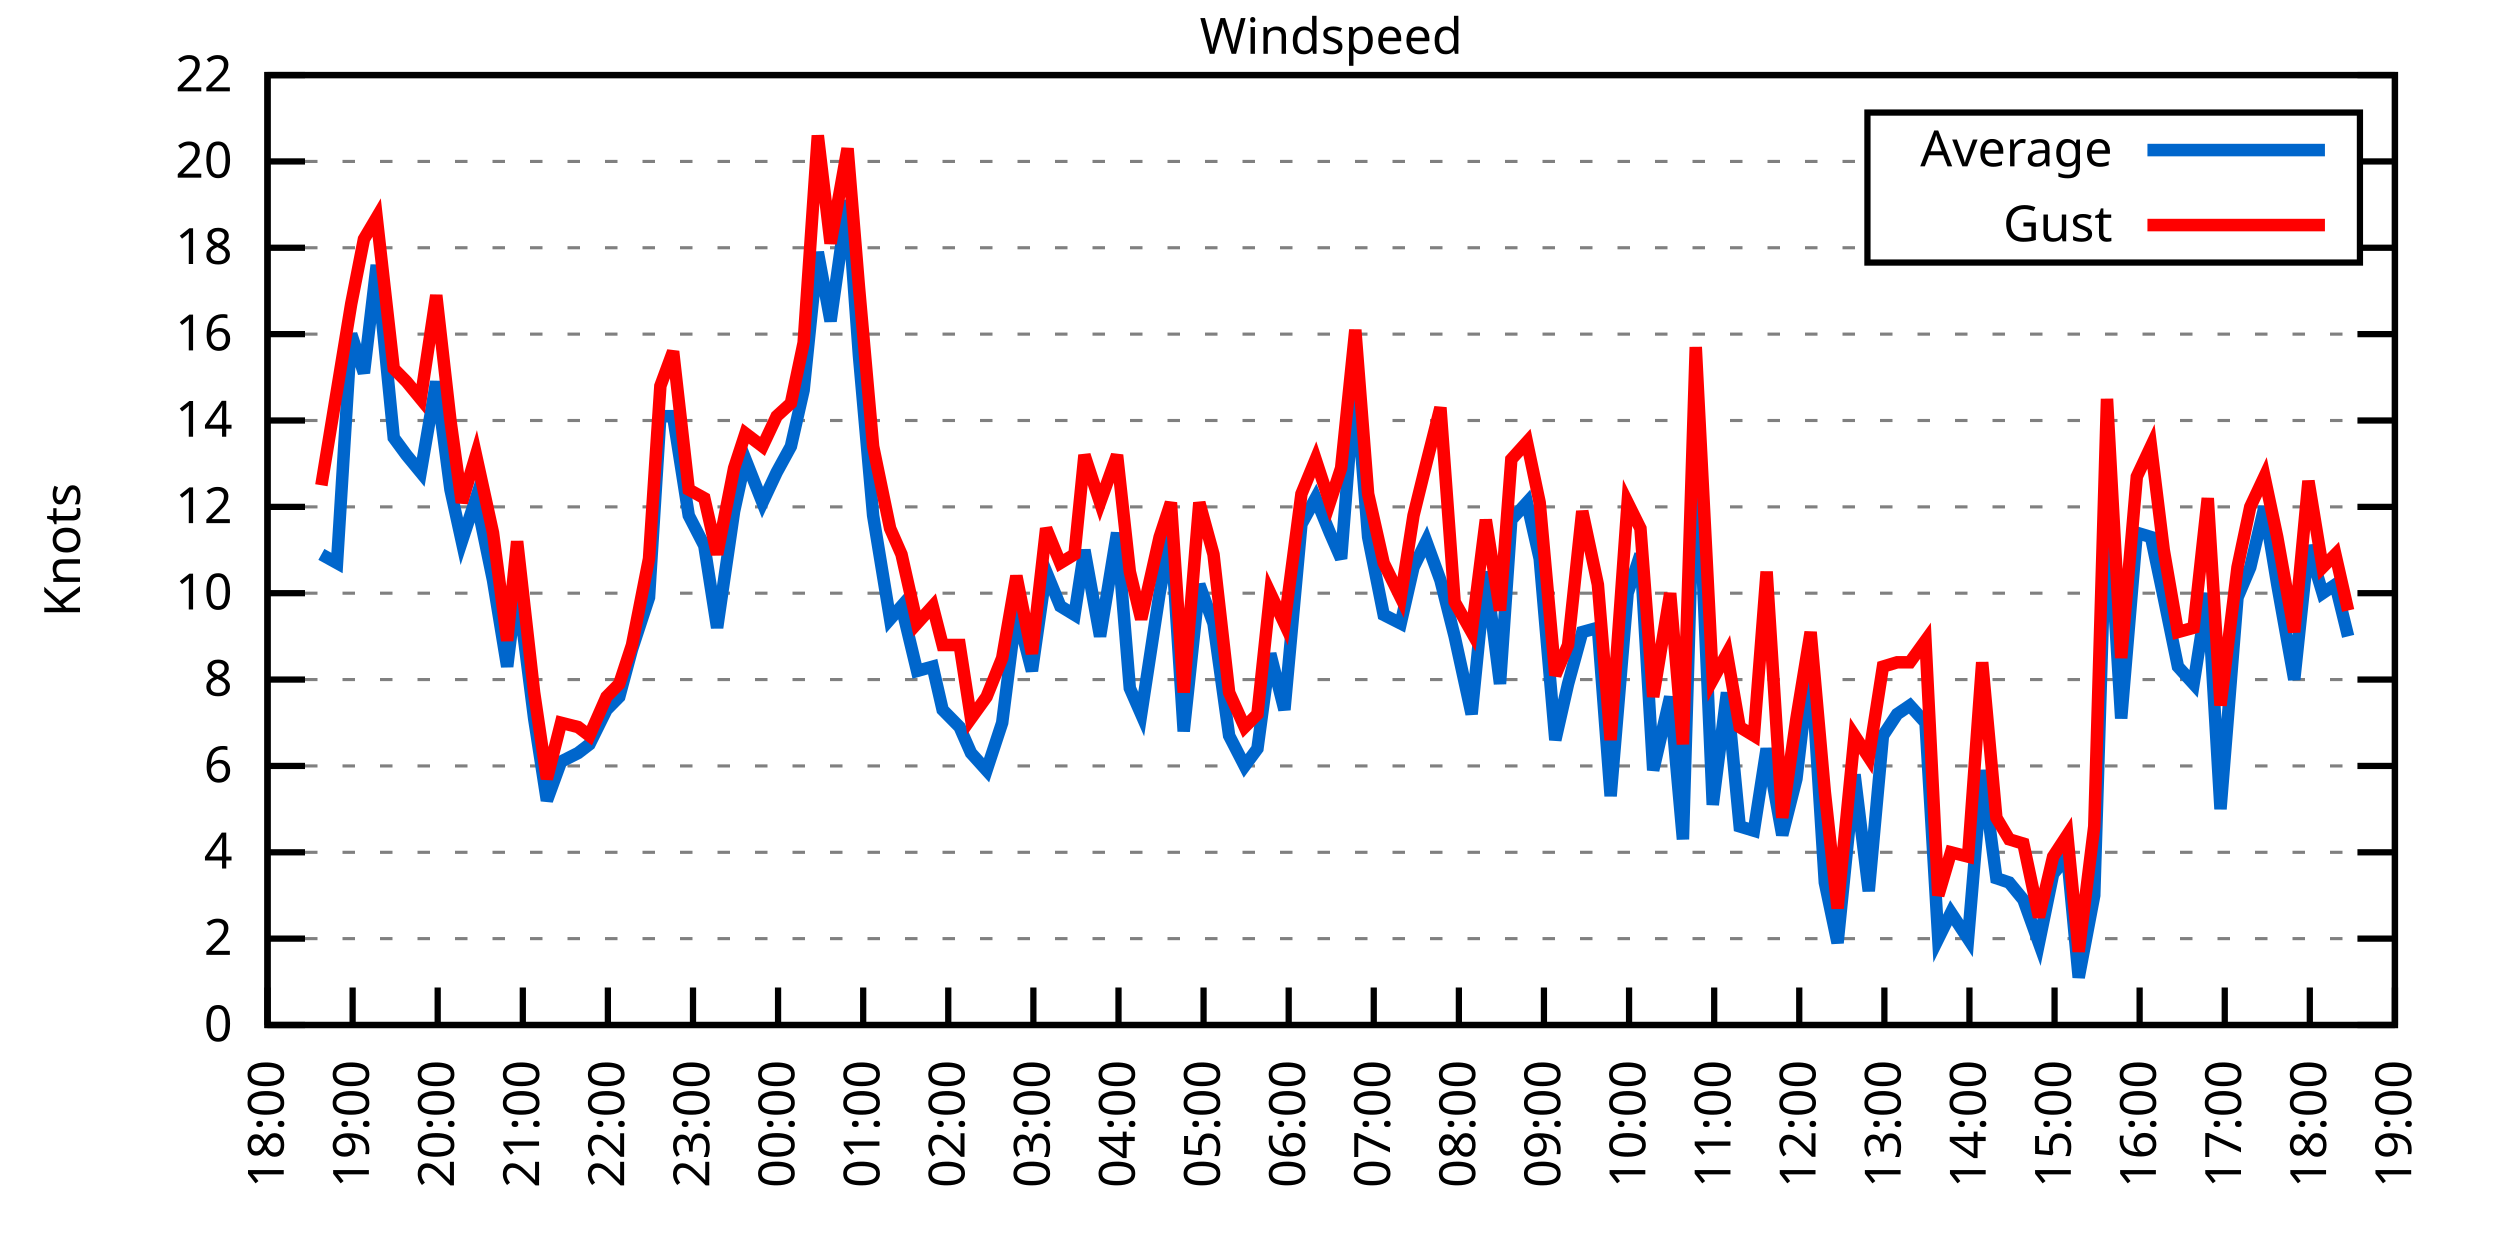
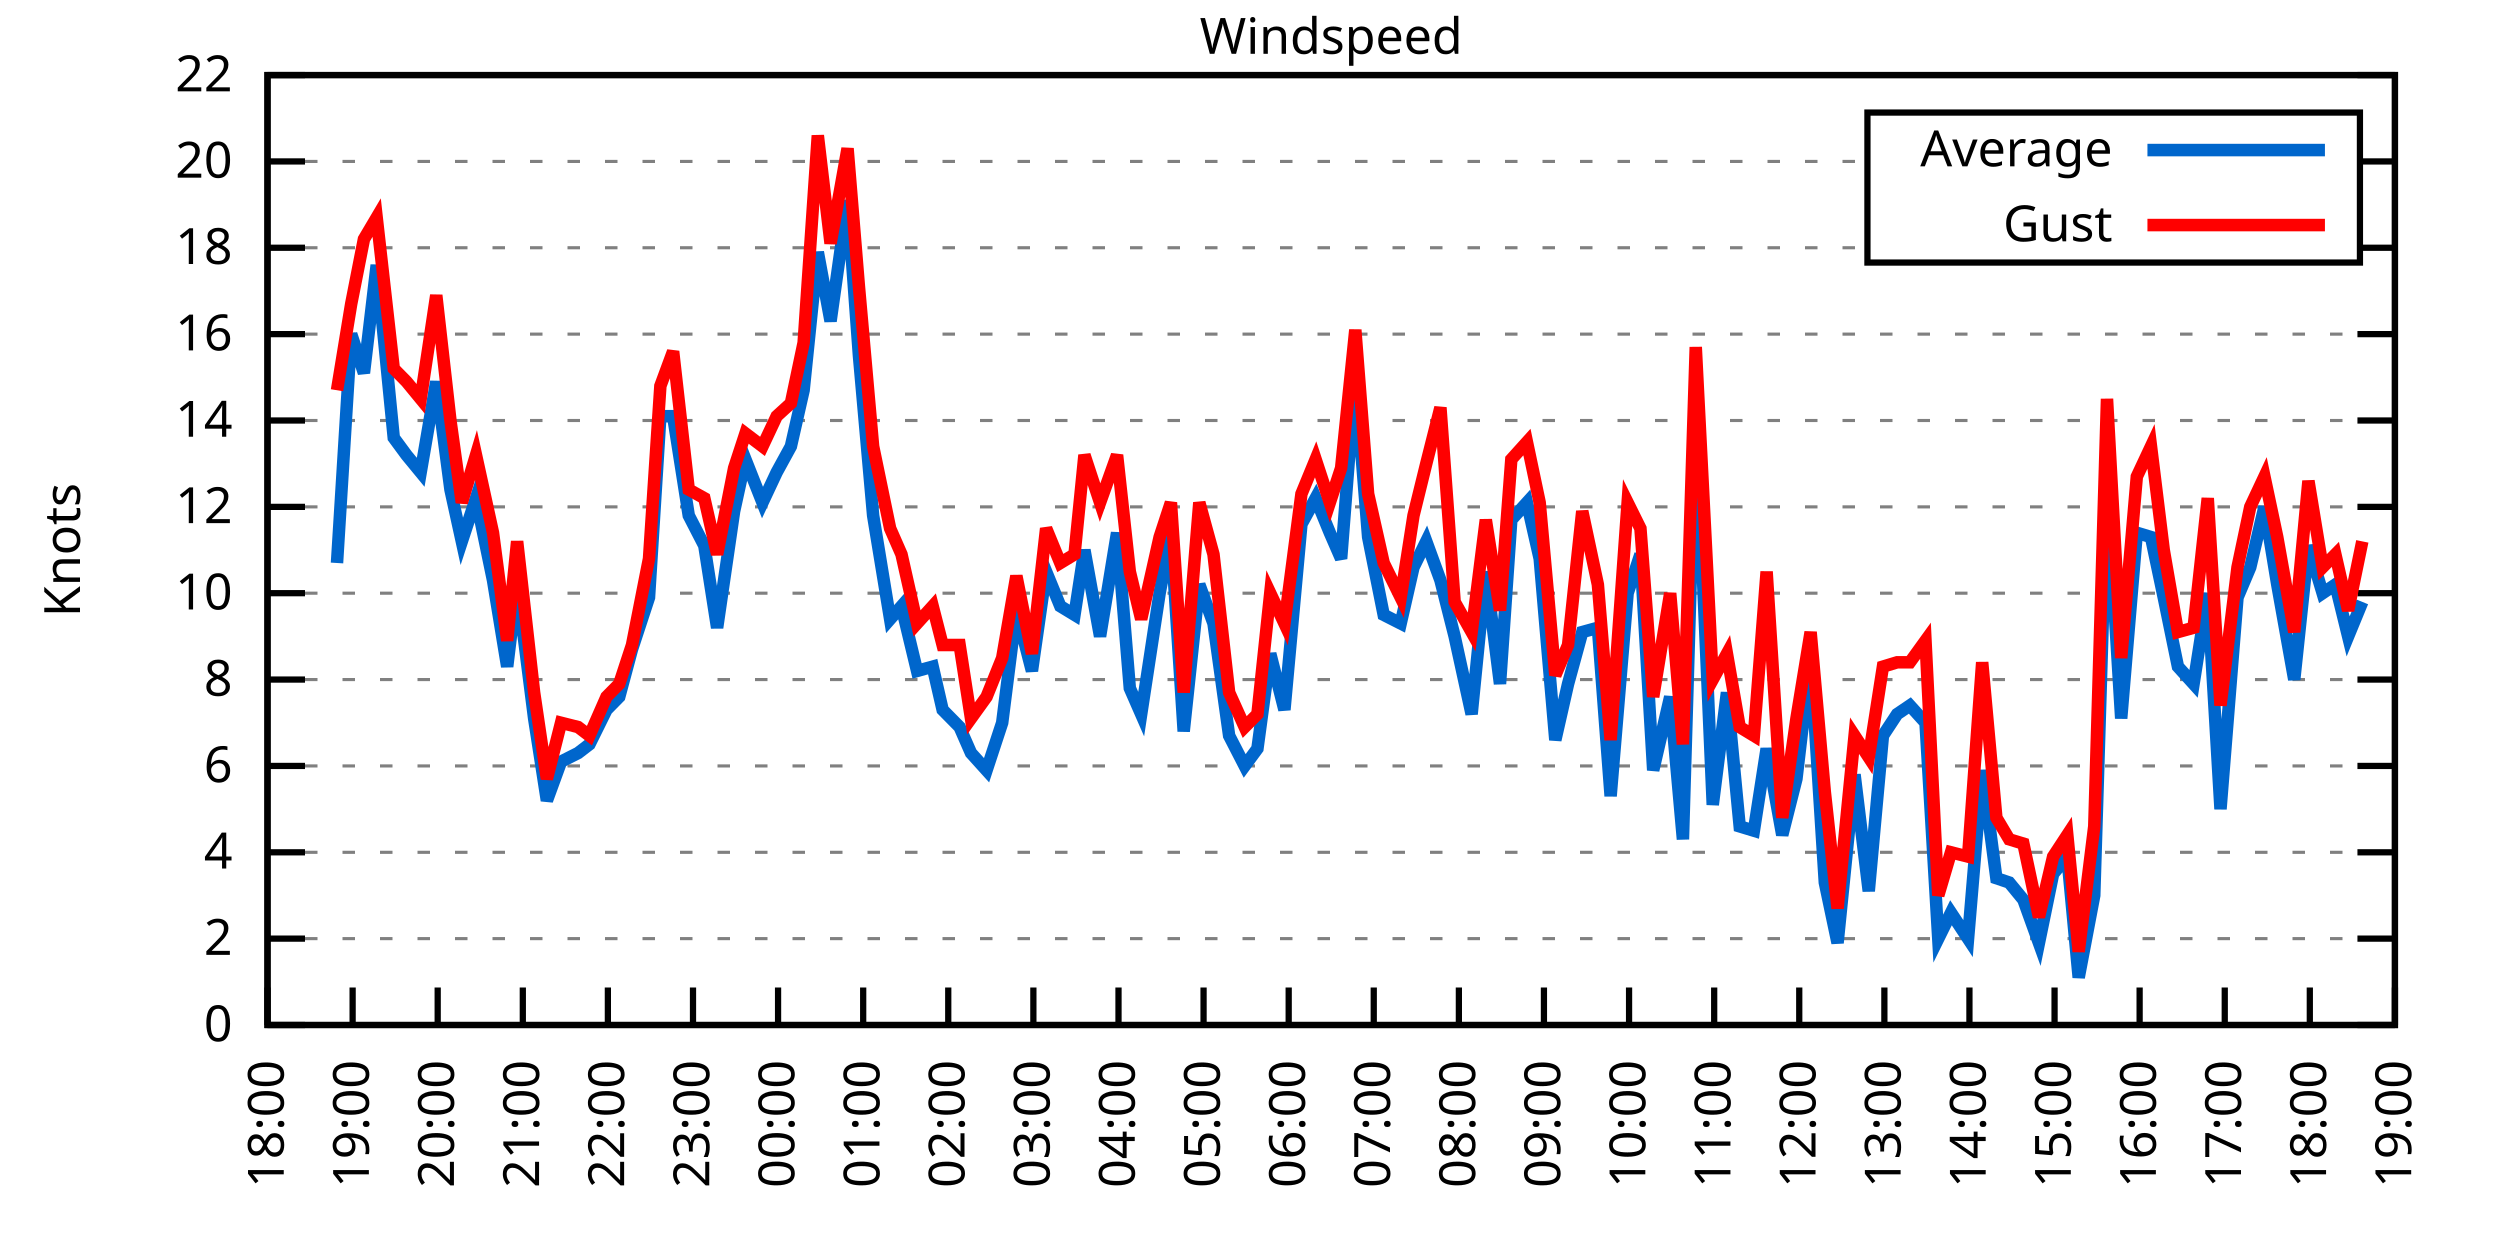
<svg xmlns="http://www.w3.org/2000/svg" xmlns:xlink="http://www.w3.org/1999/xlink" width="400" height="200" viewBox="0 0 400 200">
  <g id="gnuplot_canvas">
    <rect x="0" y="0" width="400" height="200" fill="none" />
    <defs>
      <circle id="gpDot" r="0.5" stroke-width="0.5" stroke="currentColor" />
      <path id="gpPt0" stroke-width="0.333" stroke="currentColor" d="M-1,0 h2 M0,-1 v2" />
      <path id="gpPt1" stroke-width="0.333" stroke="currentColor" d="M-1,-1 L1,1 M1,-1 L-1,1" />
      <path id="gpPt2" stroke-width="0.333" stroke="currentColor" d="M-1,0 L1,0 M0,-1 L0,1 M-1,-1 L1,1 M-1,1 L1,-1" />
      <rect id="gpPt3" stroke-width="0.333" stroke="currentColor" x="-1" y="-1" width="2" height="2" />
      <rect id="gpPt4" stroke-width="0.333" stroke="currentColor" fill="currentColor" x="-1" y="-1" width="2" height="2" />
      <circle id="gpPt5" stroke-width="0.333" stroke="currentColor" cx="0" cy="0" r="1" />
      <use xlink:href="#gpPt5" id="gpPt6" fill="currentColor" stroke="none" />
      <path id="gpPt7" stroke-width="0.333" stroke="currentColor" d="M0,-1.33 L-1.33,0.67 L1.33,0.67 z" />
      <use xlink:href="#gpPt7" id="gpPt8" fill="currentColor" stroke="none" />
      <use xlink:href="#gpPt7" id="gpPt9" stroke="currentColor" transform="rotate(180)" />
      <use xlink:href="#gpPt9" id="gpPt10" fill="currentColor" stroke="none" />
      <use xlink:href="#gpPt3" id="gpPt11" stroke="currentColor" transform="rotate(45)" />
      <use xlink:href="#gpPt11" id="gpPt12" fill="currentColor" stroke="none" />
      <path id="gpPt13" stroke-width="0.333" stroke="currentColor" d="M0,1.330 L1.265,0.411 L0.782,-1.067 L-0.782,-1.076 L-1.265,0.411 z" />
      <use xlink:href="#gpPt13" id="gpPt14" fill="currentColor" stroke="none" />
      <filter id="textbox" filterUnits="objectBoundingBox" x="0" y="0" height="1" width="1">
        <feFlood flood-color="white" flood-opacity="1" result="bgnd" />
        <feComposite in="SourceGraphic" in2="bgnd" operator="atop" />
      </filter>
      <filter id="greybox" filterUnits="objectBoundingBox" x="0" y="0" height="1" width="1">
        <feFlood flood-color="lightgrey" flood-opacity="1" result="grey" />
        <feComposite in="SourceGraphic" in2="grey" operator="atop" />
      </filter>
    </defs>
    <g fill="none" color="white" stroke="currentColor" stroke-width="1.00" stroke-linecap="butt" stroke-linejoin="miter">
</g>
    <g fill="none" color="black" stroke="currentColor" stroke-width="1.00" stroke-linecap="butt" stroke-linejoin="miter">
      <g stroke="none" shape-rendering="crispEdges">
        <polygon fill="rgb(255, 255, 255)" points="42.80,164.00 383.18,164.00 383.18,12.02 42.80,12.02 " />
      </g>
    </g>
    <g fill="none" color="black" stroke="currentColor" stroke-width="1.00" stroke-linecap="butt" stroke-linejoin="miter">
</g>
    <g fill="none" color="black" stroke="black" stroke-width="0.50" stroke-linecap="butt" stroke-linejoin="miter">
</g>
    <g fill="none" color="gray" stroke="currentColor" stroke-width="0.50" stroke-linecap="butt" stroke-linejoin="miter">
      <path stroke="gray" stroke-dasharray="2,4" class="gridline" d="M42.80,164.00 L383.19,164.00  " />
    </g>
    <g fill="none" color="gray" stroke="gray" stroke-width="1.00" stroke-linecap="butt" stroke-linejoin="miter">
</g>
    <g fill="none" color="black" stroke="currentColor" stroke-width="1.00" stroke-linecap="butt" stroke-linejoin="miter">
      <path stroke="black" d="M42.80,164.00 L48.80,164.00 M383.19,164.00 L377.19,164.00  " />
      <g transform="translate(37.20,166.60)" stroke="none" fill="black" font-family="Sans" font-size="8.00" text-anchor="end">
        <text>
          <tspan font-family="Sans"> 0</tspan>
        </text>
      </g>
    </g>
    <g fill="none" color="black" stroke="currentColor" stroke-width="1.00" stroke-linecap="butt" stroke-linejoin="miter">
</g>
    <g fill="none" color="black" stroke="black" stroke-width="0.50" stroke-linecap="butt" stroke-linejoin="miter">
</g>
    <g fill="none" color="gray" stroke="currentColor" stroke-width="0.50" stroke-linecap="butt" stroke-linejoin="miter">
      <path stroke="gray" stroke-dasharray="2,4" class="gridline" d="M42.80,150.18 L383.19,150.18  " />
    </g>
    <g fill="none" color="gray" stroke="gray" stroke-width="1.00" stroke-linecap="butt" stroke-linejoin="miter">
</g>
    <g fill="none" color="black" stroke="currentColor" stroke-width="1.00" stroke-linecap="butt" stroke-linejoin="miter">
      <path stroke="black" d="M42.80,150.18 L48.80,150.18 M383.19,150.18 L377.19,150.18  " />
      <g transform="translate(37.20,152.78)" stroke="none" fill="black" font-family="Sans" font-size="8.00" text-anchor="end">
        <text>
          <tspan font-family="Sans"> 2</tspan>
        </text>
      </g>
    </g>
    <g fill="none" color="black" stroke="currentColor" stroke-width="1.00" stroke-linecap="butt" stroke-linejoin="miter">
</g>
    <g fill="none" color="black" stroke="black" stroke-width="0.50" stroke-linecap="butt" stroke-linejoin="miter">
</g>
    <g fill="none" color="gray" stroke="currentColor" stroke-width="0.50" stroke-linecap="butt" stroke-linejoin="miter">
      <path stroke="gray" stroke-dasharray="2,4" class="gridline" d="M42.80,136.37 L383.19,136.37  " />
    </g>
    <g fill="none" color="gray" stroke="gray" stroke-width="1.00" stroke-linecap="butt" stroke-linejoin="miter">
</g>
    <g fill="none" color="black" stroke="currentColor" stroke-width="1.00" stroke-linecap="butt" stroke-linejoin="miter">
      <path stroke="black" d="M42.80,136.37 L48.80,136.37 M383.19,136.37 L377.19,136.37  " />
      <g transform="translate(37.20,138.97)" stroke="none" fill="black" font-family="Sans" font-size="8.00" text-anchor="end">
        <text>
          <tspan font-family="Sans"> 4</tspan>
        </text>
      </g>
    </g>
    <g fill="none" color="black" stroke="currentColor" stroke-width="1.00" stroke-linecap="butt" stroke-linejoin="miter">
</g>
    <g fill="none" color="black" stroke="black" stroke-width="0.50" stroke-linecap="butt" stroke-linejoin="miter">
</g>
    <g fill="none" color="gray" stroke="currentColor" stroke-width="0.50" stroke-linecap="butt" stroke-linejoin="miter">
      <path stroke="gray" stroke-dasharray="2,4" class="gridline" d="M42.80,122.55 L383.19,122.55  " />
    </g>
    <g fill="none" color="gray" stroke="gray" stroke-width="1.00" stroke-linecap="butt" stroke-linejoin="miter">
</g>
    <g fill="none" color="black" stroke="currentColor" stroke-width="1.00" stroke-linecap="butt" stroke-linejoin="miter">
      <path stroke="black" d="M42.80,122.55 L48.80,122.55 M383.19,122.55 L377.19,122.55  " />
      <g transform="translate(37.20,125.15)" stroke="none" fill="black" font-family="Sans" font-size="8.00" text-anchor="end">
        <text>
          <tspan font-family="Sans"> 6</tspan>
        </text>
      </g>
    </g>
    <g fill="none" color="black" stroke="currentColor" stroke-width="1.00" stroke-linecap="butt" stroke-linejoin="miter">
</g>
    <g fill="none" color="black" stroke="black" stroke-width="0.50" stroke-linecap="butt" stroke-linejoin="miter">
</g>
    <g fill="none" color="gray" stroke="currentColor" stroke-width="0.50" stroke-linecap="butt" stroke-linejoin="miter">
      <path stroke="gray" stroke-dasharray="2,4" class="gridline" d="M42.80,108.73 L383.19,108.73  " />
    </g>
    <g fill="none" color="gray" stroke="gray" stroke-width="1.00" stroke-linecap="butt" stroke-linejoin="miter">
</g>
    <g fill="none" color="black" stroke="currentColor" stroke-width="1.00" stroke-linecap="butt" stroke-linejoin="miter">
      <path stroke="black" d="M42.80,108.73 L48.80,108.73 M383.19,108.73 L377.19,108.73  " />
      <g transform="translate(37.20,111.33)" stroke="none" fill="black" font-family="Sans" font-size="8.00" text-anchor="end">
        <text>
          <tspan font-family="Sans"> 8</tspan>
        </text>
      </g>
    </g>
    <g fill="none" color="black" stroke="currentColor" stroke-width="1.00" stroke-linecap="butt" stroke-linejoin="miter">
</g>
    <g fill="none" color="black" stroke="black" stroke-width="0.50" stroke-linecap="butt" stroke-linejoin="miter">
</g>
    <g fill="none" color="gray" stroke="currentColor" stroke-width="0.50" stroke-linecap="butt" stroke-linejoin="miter">
      <path stroke="gray" stroke-dasharray="2,4" class="gridline" d="M42.80,94.91 L383.19,94.91  " />
    </g>
    <g fill="none" color="gray" stroke="gray" stroke-width="1.00" stroke-linecap="butt" stroke-linejoin="miter">
</g>
    <g fill="none" color="black" stroke="currentColor" stroke-width="1.00" stroke-linecap="butt" stroke-linejoin="miter">
      <path stroke="black" d="M42.80,94.91 L48.80,94.91 M383.19,94.91 L377.19,94.91  " />
      <g transform="translate(37.20,97.51)" stroke="none" fill="black" font-family="Sans" font-size="8.00" text-anchor="end">
        <text>
          <tspan font-family="Sans"> 10</tspan>
        </text>
      </g>
    </g>
    <g fill="none" color="black" stroke="currentColor" stroke-width="1.00" stroke-linecap="butt" stroke-linejoin="miter">
</g>
    <g fill="none" color="black" stroke="black" stroke-width="0.50" stroke-linecap="butt" stroke-linejoin="miter">
</g>
    <g fill="none" color="gray" stroke="currentColor" stroke-width="0.50" stroke-linecap="butt" stroke-linejoin="miter">
      <path stroke="gray" stroke-dasharray="2,4" class="gridline" d="M42.80,81.10 L383.19,81.10  " />
    </g>
    <g fill="none" color="gray" stroke="gray" stroke-width="1.00" stroke-linecap="butt" stroke-linejoin="miter">
</g>
    <g fill="none" color="black" stroke="currentColor" stroke-width="1.00" stroke-linecap="butt" stroke-linejoin="miter">
      <path stroke="black" d="M42.80,81.10 L48.80,81.10 M383.19,81.10 L377.19,81.10  " />
      <g transform="translate(37.20,83.70)" stroke="none" fill="black" font-family="Sans" font-size="8.00" text-anchor="end">
        <text>
          <tspan font-family="Sans"> 12</tspan>
        </text>
      </g>
    </g>
    <g fill="none" color="black" stroke="currentColor" stroke-width="1.00" stroke-linecap="butt" stroke-linejoin="miter">
</g>
    <g fill="none" color="black" stroke="black" stroke-width="0.50" stroke-linecap="butt" stroke-linejoin="miter">
</g>
    <g fill="none" color="gray" stroke="currentColor" stroke-width="0.50" stroke-linecap="butt" stroke-linejoin="miter">
      <path stroke="gray" stroke-dasharray="2,4" class="gridline" d="M42.80,67.28 L383.19,67.28  " />
    </g>
    <g fill="none" color="gray" stroke="gray" stroke-width="1.00" stroke-linecap="butt" stroke-linejoin="miter">
</g>
    <g fill="none" color="black" stroke="currentColor" stroke-width="1.00" stroke-linecap="butt" stroke-linejoin="miter">
      <path stroke="black" d="M42.80,67.28 L48.80,67.28 M383.19,67.28 L377.19,67.28  " />
      <g transform="translate(37.20,69.88)" stroke="none" fill="black" font-family="Sans" font-size="8.00" text-anchor="end">
        <text>
          <tspan font-family="Sans"> 14</tspan>
        </text>
      </g>
    </g>
    <g fill="none" color="black" stroke="currentColor" stroke-width="1.00" stroke-linecap="butt" stroke-linejoin="miter">
</g>
    <g fill="none" color="black" stroke="black" stroke-width="0.50" stroke-linecap="butt" stroke-linejoin="miter">
</g>
    <g fill="none" color="gray" stroke="currentColor" stroke-width="0.50" stroke-linecap="butt" stroke-linejoin="miter">
      <path stroke="gray" stroke-dasharray="2,4" class="gridline" d="M42.80,53.46 L383.19,53.46  " />
    </g>
    <g fill="none" color="gray" stroke="gray" stroke-width="1.00" stroke-linecap="butt" stroke-linejoin="miter">
</g>
    <g fill="none" color="black" stroke="currentColor" stroke-width="1.00" stroke-linecap="butt" stroke-linejoin="miter">
      <path stroke="black" d="M42.80,53.46 L48.80,53.46 M383.19,53.46 L377.19,53.46  " />
      <g transform="translate(37.20,56.06)" stroke="none" fill="black" font-family="Sans" font-size="8.00" text-anchor="end">
        <text>
          <tspan font-family="Sans"> 16</tspan>
        </text>
      </g>
    </g>
    <g fill="none" color="black" stroke="currentColor" stroke-width="1.00" stroke-linecap="butt" stroke-linejoin="miter">
</g>
    <g fill="none" color="black" stroke="black" stroke-width="0.50" stroke-linecap="butt" stroke-linejoin="miter">
</g>
    <g fill="none" color="gray" stroke="currentColor" stroke-width="0.50" stroke-linecap="butt" stroke-linejoin="miter">
      <path stroke="gray" stroke-dasharray="2,4" class="gridline" d="M42.80,39.64 L298.79,39.64 M377.59,39.64 L383.19,39.64  " />
    </g>
    <g fill="none" color="gray" stroke="gray" stroke-width="1.00" stroke-linecap="butt" stroke-linejoin="miter">
</g>
    <g fill="none" color="black" stroke="currentColor" stroke-width="1.00" stroke-linecap="butt" stroke-linejoin="miter">
      <path stroke="black" d="M42.80,39.64 L48.80,39.64 M383.19,39.64 L377.19,39.64  " />
      <g transform="translate(37.20,42.24)" stroke="none" fill="black" font-family="Sans" font-size="8.00" text-anchor="end">
        <text>
          <tspan font-family="Sans"> 18</tspan>
        </text>
      </g>
    </g>
    <g fill="none" color="black" stroke="currentColor" stroke-width="1.00" stroke-linecap="butt" stroke-linejoin="miter">
</g>
    <g fill="none" color="black" stroke="black" stroke-width="0.50" stroke-linecap="butt" stroke-linejoin="miter">
</g>
    <g fill="none" color="gray" stroke="currentColor" stroke-width="0.50" stroke-linecap="butt" stroke-linejoin="miter">
      <path stroke="gray" stroke-dasharray="2,4" class="gridline" d="M42.80,25.83 L298.79,25.83 M377.59,25.83 L383.19,25.83  " />
    </g>
    <g fill="none" color="gray" stroke="gray" stroke-width="1.00" stroke-linecap="butt" stroke-linejoin="miter">
</g>
    <g fill="none" color="black" stroke="currentColor" stroke-width="1.00" stroke-linecap="butt" stroke-linejoin="miter">
      <path stroke="black" d="M42.80,25.83 L48.80,25.83 M383.19,25.83 L377.19,25.83  " />
      <g transform="translate(37.20,28.43)" stroke="none" fill="black" font-family="Sans" font-size="8.00" text-anchor="end">
        <text>
          <tspan font-family="Sans"> 20</tspan>
        </text>
      </g>
    </g>
    <g fill="none" color="black" stroke="currentColor" stroke-width="1.00" stroke-linecap="butt" stroke-linejoin="miter">
</g>
    <g fill="none" color="black" stroke="black" stroke-width="0.50" stroke-linecap="butt" stroke-linejoin="miter">
</g>
    <g fill="none" color="gray" stroke="currentColor" stroke-width="0.50" stroke-linecap="butt" stroke-linejoin="miter">
      <path stroke="gray" stroke-dasharray="2,4" class="gridline" d="M42.80,12.01 L383.19,12.01  " />
    </g>
    <g fill="none" color="gray" stroke="gray" stroke-width="1.00" stroke-linecap="butt" stroke-linejoin="miter">
</g>
    <g fill="none" color="black" stroke="currentColor" stroke-width="1.00" stroke-linecap="butt" stroke-linejoin="miter">
      <path stroke="black" d="M42.80,12.01 L48.80,12.01 M383.19,12.01 L377.19,12.01  " />
      <g transform="translate(37.20,14.61)" stroke="none" fill="black" font-family="Sans" font-size="8.00" text-anchor="end">
        <text>
          <tspan font-family="Sans"> 22</tspan>
        </text>
      </g>
    </g>
    <g fill="none" color="black" stroke="currentColor" stroke-width="1.00" stroke-linecap="butt" stroke-linejoin="miter">
      <path stroke="black" d="M42.80,164.00 L42.80,158.00  " />
      <g transform="translate(45.40,169.60) rotate(270.00)" stroke="none" fill="black" font-family="Sans" font-size="8.00" text-anchor="end">
        <text>
          <tspan font-family="Sans">18:00</tspan>
        </text>
      </g>
    </g>
    <g fill="none" color="black" stroke="currentColor" stroke-width="1.00" stroke-linecap="butt" stroke-linejoin="miter">
      <path stroke="black" d="M56.42,164.00 L56.42,158.00  " />
      <g transform="translate(59.02,169.60) rotate(270.00)" stroke="none" fill="black" font-family="Sans" font-size="8.00" text-anchor="end">
        <text>
          <tspan font-family="Sans">19:00</tspan>
        </text>
      </g>
    </g>
    <g fill="none" color="black" stroke="currentColor" stroke-width="1.00" stroke-linecap="butt" stroke-linejoin="miter">
      <path stroke="black" d="M70.03,164.00 L70.03,158.00  " />
      <g transform="translate(72.63,169.60) rotate(270.00)" stroke="none" fill="black" font-family="Sans" font-size="8.00" text-anchor="end">
        <text>
          <tspan font-family="Sans">20:00</tspan>
        </text>
      </g>
    </g>
    <g fill="none" color="black" stroke="currentColor" stroke-width="1.00" stroke-linecap="butt" stroke-linejoin="miter">
      <path stroke="black" d="M83.65,164.00 L83.65,158.00  " />
      <g transform="translate(86.25,169.60) rotate(270.00)" stroke="none" fill="black" font-family="Sans" font-size="8.00" text-anchor="end">
        <text>
          <tspan font-family="Sans">21:00</tspan>
        </text>
      </g>
    </g>
    <g fill="none" color="black" stroke="currentColor" stroke-width="1.00" stroke-linecap="butt" stroke-linejoin="miter">
      <path stroke="black" d="M97.26,164.00 L97.26,158.00  " />
      <g transform="translate(99.86,169.60) rotate(270.00)" stroke="none" fill="black" font-family="Sans" font-size="8.00" text-anchor="end">
        <text>
          <tspan font-family="Sans">22:00</tspan>
        </text>
      </g>
    </g>
    <g fill="none" color="black" stroke="currentColor" stroke-width="1.00" stroke-linecap="butt" stroke-linejoin="miter">
      <path stroke="black" d="M110.88,164.00 L110.88,158.00  " />
      <g transform="translate(113.48,169.60) rotate(270.00)" stroke="none" fill="black" font-family="Sans" font-size="8.00" text-anchor="end">
        <text>
          <tspan font-family="Sans">23:00</tspan>
        </text>
      </g>
    </g>
    <g fill="none" color="black" stroke="currentColor" stroke-width="1.00" stroke-linecap="butt" stroke-linejoin="miter">
      <path stroke="black" d="M124.49,164.00 L124.49,158.00  " />
      <g transform="translate(127.09,169.60) rotate(270.00)" stroke="none" fill="black" font-family="Sans" font-size="8.00" text-anchor="end">
        <text>
          <tspan font-family="Sans">00:00</tspan>
        </text>
      </g>
    </g>
    <g fill="none" color="black" stroke="currentColor" stroke-width="1.00" stroke-linecap="butt" stroke-linejoin="miter">
      <path stroke="black" d="M138.11,164.00 L138.11,158.00  " />
      <g transform="translate(140.71,169.60) rotate(270.00)" stroke="none" fill="black" font-family="Sans" font-size="8.00" text-anchor="end">
        <text>
          <tspan font-family="Sans">01:00</tspan>
        </text>
      </g>
    </g>
    <g fill="none" color="black" stroke="currentColor" stroke-width="1.00" stroke-linecap="butt" stroke-linejoin="miter">
      <path stroke="black" d="M151.72,164.00 L151.72,158.00  " />
      <g transform="translate(154.32,169.60) rotate(270.00)" stroke="none" fill="black" font-family="Sans" font-size="8.00" text-anchor="end">
        <text>
          <tspan font-family="Sans">02:00</tspan>
        </text>
      </g>
    </g>
    <g fill="none" color="black" stroke="currentColor" stroke-width="1.00" stroke-linecap="butt" stroke-linejoin="miter">
      <path stroke="black" d="M165.34,164.00 L165.34,158.00  " />
      <g transform="translate(167.94,169.60) rotate(270.00)" stroke="none" fill="black" font-family="Sans" font-size="8.00" text-anchor="end">
        <text>
          <tspan font-family="Sans">03:00</tspan>
        </text>
      </g>
    </g>
    <g fill="none" color="black" stroke="currentColor" stroke-width="1.00" stroke-linecap="butt" stroke-linejoin="miter">
      <path stroke="black" d="M178.96,164.00 L178.96,158.00  " />
      <g transform="translate(181.56,169.60) rotate(270.00)" stroke="none" fill="black" font-family="Sans" font-size="8.00" text-anchor="end">
        <text>
          <tspan font-family="Sans">04:00</tspan>
        </text>
      </g>
    </g>
    <g fill="none" color="black" stroke="currentColor" stroke-width="1.00" stroke-linecap="butt" stroke-linejoin="miter">
      <path stroke="black" d="M192.57,164.00 L192.57,158.00  " />
      <g transform="translate(195.17,169.60) rotate(270.00)" stroke="none" fill="black" font-family="Sans" font-size="8.00" text-anchor="end">
        <text>
          <tspan font-family="Sans">05:00</tspan>
        </text>
      </g>
    </g>
    <g fill="none" color="black" stroke="currentColor" stroke-width="1.00" stroke-linecap="butt" stroke-linejoin="miter">
      <path stroke="black" d="M206.19,164.00 L206.19,158.00  " />
      <g transform="translate(208.79,169.60) rotate(270.00)" stroke="none" fill="black" font-family="Sans" font-size="8.00" text-anchor="end">
        <text>
          <tspan font-family="Sans">06:00</tspan>
        </text>
      </g>
    </g>
    <g fill="none" color="black" stroke="currentColor" stroke-width="1.00" stroke-linecap="butt" stroke-linejoin="miter">
      <path stroke="black" d="M219.80,164.00 L219.80,158.00  " />
      <g transform="translate(222.40,169.60) rotate(270.00)" stroke="none" fill="black" font-family="Sans" font-size="8.00" text-anchor="end">
        <text>
          <tspan font-family="Sans">07:00</tspan>
        </text>
      </g>
    </g>
    <g fill="none" color="black" stroke="currentColor" stroke-width="1.00" stroke-linecap="butt" stroke-linejoin="miter">
      <path stroke="black" d="M233.42,164.00 L233.42,158.00  " />
      <g transform="translate(236.02,169.60) rotate(270.00)" stroke="none" fill="black" font-family="Sans" font-size="8.00" text-anchor="end">
        <text>
          <tspan font-family="Sans">08:00</tspan>
        </text>
      </g>
    </g>
    <g fill="none" color="black" stroke="currentColor" stroke-width="1.00" stroke-linecap="butt" stroke-linejoin="miter">
      <path stroke="black" d="M247.03,164.00 L247.03,158.00  " />
      <g transform="translate(249.63,169.60) rotate(270.00)" stroke="none" fill="black" font-family="Sans" font-size="8.00" text-anchor="end">
        <text>
          <tspan font-family="Sans">09:00</tspan>
        </text>
      </g>
    </g>
    <g fill="none" color="black" stroke="currentColor" stroke-width="1.00" stroke-linecap="butt" stroke-linejoin="miter">
      <path stroke="black" d="M260.65,164.00 L260.65,158.00  " />
      <g transform="translate(263.25,169.60) rotate(270.00)" stroke="none" fill="black" font-family="Sans" font-size="8.00" text-anchor="end">
        <text>
          <tspan font-family="Sans">10:00</tspan>
        </text>
      </g>
    </g>
    <g fill="none" color="black" stroke="currentColor" stroke-width="1.00" stroke-linecap="butt" stroke-linejoin="miter">
      <path stroke="black" d="M274.27,164.00 L274.27,158.00  " />
      <g transform="translate(276.87,169.60) rotate(270.00)" stroke="none" fill="black" font-family="Sans" font-size="8.00" text-anchor="end">
        <text>
          <tspan font-family="Sans">11:00</tspan>
        </text>
      </g>
    </g>
    <g fill="none" color="black" stroke="currentColor" stroke-width="1.00" stroke-linecap="butt" stroke-linejoin="miter">
      <path stroke="black" d="M287.88,164.00 L287.88,158.00  " />
      <g transform="translate(290.48,169.60) rotate(270.00)" stroke="none" fill="black" font-family="Sans" font-size="8.00" text-anchor="end">
        <text>
          <tspan font-family="Sans">12:00</tspan>
        </text>
      </g>
    </g>
    <g fill="none" color="black" stroke="currentColor" stroke-width="1.00" stroke-linecap="butt" stroke-linejoin="miter">
      <path stroke="black" d="M301.50,164.00 L301.50,158.00  " />
      <g transform="translate(304.10,169.60) rotate(270.00)" stroke="none" fill="black" font-family="Sans" font-size="8.00" text-anchor="end">
        <text>
          <tspan font-family="Sans">13:00</tspan>
        </text>
      </g>
    </g>
    <g fill="none" color="black" stroke="currentColor" stroke-width="1.00" stroke-linecap="butt" stroke-linejoin="miter">
      <path stroke="black" d="M315.11,164.00 L315.11,158.00  " />
      <g transform="translate(317.71,169.60) rotate(270.00)" stroke="none" fill="black" font-family="Sans" font-size="8.00" text-anchor="end">
        <text>
          <tspan font-family="Sans">14:00</tspan>
        </text>
      </g>
    </g>
    <g fill="none" color="black" stroke="currentColor" stroke-width="1.00" stroke-linecap="butt" stroke-linejoin="miter">
      <path stroke="black" d="M328.73,164.00 L328.73,158.00  " />
      <g transform="translate(331.33,169.60) rotate(270.00)" stroke="none" fill="black" font-family="Sans" font-size="8.00" text-anchor="end">
        <text>
          <tspan font-family="Sans">15:00</tspan>
        </text>
      </g>
    </g>
    <g fill="none" color="black" stroke="currentColor" stroke-width="1.00" stroke-linecap="butt" stroke-linejoin="miter">
      <path stroke="black" d="M342.34,164.00 L342.34,158.00  " />
      <g transform="translate(344.94,169.60) rotate(270.00)" stroke="none" fill="black" font-family="Sans" font-size="8.00" text-anchor="end">
        <text>
          <tspan font-family="Sans">16:00</tspan>
        </text>
      </g>
    </g>
    <g fill="none" color="black" stroke="currentColor" stroke-width="1.00" stroke-linecap="butt" stroke-linejoin="miter">
      <path stroke="black" d="M355.96,164.00 L355.96,158.00  " />
      <g transform="translate(358.56,169.60) rotate(270.00)" stroke="none" fill="black" font-family="Sans" font-size="8.00" text-anchor="end">
        <text>
          <tspan font-family="Sans">17:00</tspan>
        </text>
      </g>
    </g>
    <g fill="none" color="black" stroke="currentColor" stroke-width="1.00" stroke-linecap="butt" stroke-linejoin="miter">
      <path stroke="black" d="M369.57,164.00 L369.57,158.00  " />
      <g transform="translate(372.17,169.60) rotate(270.00)" stroke="none" fill="black" font-family="Sans" font-size="8.00" text-anchor="end">
        <text>
          <tspan font-family="Sans">18:00</tspan>
        </text>
      </g>
    </g>
    <g fill="none" color="black" stroke="currentColor" stroke-width="1.00" stroke-linecap="butt" stroke-linejoin="miter">
      <path stroke="black" d="M383.19,164.00 L383.19,158.00  " />
      <g transform="translate(385.79,169.60) rotate(270.00)" stroke="none" fill="black" font-family="Sans" font-size="8.00" text-anchor="end">
        <text>
          <tspan font-family="Sans">19:00</tspan>
        </text>
      </g>
    </g>
    <g fill="none" color="black" stroke="currentColor" stroke-width="1.00" stroke-linecap="butt" stroke-linejoin="miter">
</g>
    <g fill="none" color="black" stroke="currentColor" stroke-width="1.00" stroke-linecap="butt" stroke-linejoin="miter">
      <path stroke="black" d="M42.80,12.01 L42.80,164.00 L383.19,164.00 L383.19,12.01 L42.80,12.01 Z  " />
    </g>
    <g fill="none" color="black" stroke="currentColor" stroke-width="1.00" stroke-linecap="butt" stroke-linejoin="miter">
</g>
    <g fill="none" color="black" stroke="currentColor" stroke-width="1.00" stroke-linecap="butt" stroke-linejoin="miter">
      <path stroke="black" d="M298.79,42.01 L298.79,18.01 L377.59,18.01 L377.59,42.01 L298.79,42.01 Z  " />
    </g>
    <g id="Windspeed_plot_1">
      <g fill="none" color="white" stroke="black" stroke-width="2.00" stroke-linecap="butt" stroke-linejoin="miter">
</g>
      <g fill="none" color="black" stroke="currentColor" stroke-width="2.00" stroke-linecap="butt" stroke-linejoin="miter">
        <g transform="translate(337.99,26.61)" stroke="none" fill="black" font-family="Sans" font-size="8.00" text-anchor="end">
          <text>
            <tspan font-family="Sans">Average</tspan>
          </text>
        </g>
      </g>
      <g fill="none" color="black" stroke="currentColor" stroke-width="2.00" stroke-linecap="butt" stroke-linejoin="miter">
-         <path stroke="rgb(  0, 102, 204)" d="M343.59,24.01 L371.99,24.01 M51.42,88.70 L53.92,90.08 L56.19,53.46 L58.23,59.68 L60.27,42.41 L63.00,70.04   L65.04,72.81 L67.31,75.57 L69.80,61.06 L72.07,78.33 L73.89,86.62 L76.16,79.71 L78.88,92.84 L81.15,106.66   L82.74,93.53 L85.46,114.95 L87.50,128.08 L89.77,121.86 L92.50,120.48 L94.31,119.09 L97.04,113.57 L99.08,111.49   L101.12,103.89 L103.84,95.60 L105.66,66.59 L107.70,66.59 L110.20,82.48 L112.69,87.31 L114.74,100.44 L117.46,81.79   L119.27,73.50 L122.00,80.41 L124.27,75.57 L126.54,71.42 L128.58,62.44 L130.85,40.34 L132.89,51.39 L135.61,32.05   L137.43,56.92 L139.70,82.48 L142.42,99.06 L144.24,96.99 L146.73,107.35 L149.23,106.66 L150.82,113.57 L153.54,116.33   L155.36,120.48 L157.85,123.24 L160.35,115.64 L162.62,97.68 L165.11,107.35 L167.38,91.46 L169.65,96.99 L171.92,98.37   L173.51,88.00 L176.01,101.82 L178.73,85.24 L180.77,110.11 L182.59,114.26 L185.54,94.91 L187.35,85.24 L189.39,117.02   L191.89,93.53 L194.16,99.75 L196.66,117.71 L199.15,122.55 L201.19,119.78 L203.24,104.59 L205.51,113.57 L208.23,83.86   L210.50,79.71 L212.77,85.24 L214.58,89.39 L216.85,60.37 L218.90,85.93 L221.39,98.37 L224.11,99.75 L226.16,90.77   L228.20,86.62 L230.47,92.84 L232.74,101.82 L235.46,114.26 L237.73,91.46 L240.00,109.42 L241.81,83.17 L244.31,80.41   L246.35,89.39 L248.85,118.40 L250.89,109.42 L253.16,101.13 L255.66,100.44 L257.70,127.38 L260.42,94.91 L262.47,88.70   L264.51,123.24 L267.23,111.49 L269.27,134.29 L271.32,65.90 L274.04,128.77 L276.31,110.80 L278.35,132.22 L280.62,132.91   L282.66,119.78 L285.16,133.60 L287.43,124.62 L289.70,105.28 L291.97,141.20 L294.01,150.87 L296.73,123.93 L299.00,142.58   L301.27,117.71 L303.54,114.26 L305.58,112.88 L308.08,115.64 L310.12,150.18 L312.16,146.04 L314.89,150.18 L317.15,123.24   L319.42,140.51 L321.47,141.20 L323.74,143.96 L326.23,150.87 L328.50,139.82 L330.77,137.06 L332.59,156.40 L335.08,143.27   L337.12,77.64 L339.39,114.95 L341.89,85.24 L344.16,85.93 L346.20,95.60 L348.47,106.66 L350.97,109.42 L353.24,94.91   L355.28,129.46 L358.00,95.60 L360.04,90.77 L362.31,81.10 L364.36,93.53 L367.08,108.73 L369.35,87.31 L371.62,94.91   L373.66,93.53 L375.70,101.82  " />
+         <path stroke="rgb(  0, 102, 204)" d="M343.59,24.01 L371.99,24.01 M53.92,90.08 L56.19,53.46 L58.23,59.68 L60.27,42.41 L63.00,70.04 L65.04,72.81   L67.31,75.57 L69.80,61.06 L72.07,78.33 L73.89,86.62 L76.16,79.71 L78.88,92.84 L81.15,106.66 L82.74,93.53   L85.46,114.95 L87.50,128.08 L89.77,121.86 L92.50,120.48 L94.31,119.09 L97.04,113.57 L99.08,111.49 L101.12,103.89   L103.84,95.60 L105.66,66.59 L107.70,66.59 L110.20,82.48 L112.69,87.31 L114.74,100.44 L117.46,81.79 L119.27,73.50   L122.00,80.41 L124.27,75.57 L126.54,71.42 L128.58,62.44 L130.85,40.34 L132.89,51.39 L135.61,32.05 L137.43,56.92   L139.70,82.48 L142.42,99.06 L144.24,96.99 L146.73,107.35 L149.23,106.66 L150.82,113.57 L153.54,116.33 L155.36,120.48   L157.85,123.24 L160.35,115.64 L162.62,97.68 L165.11,107.35 L167.38,91.46 L169.65,96.99 L171.92,98.37 L173.51,88.00   L176.01,101.82 L178.73,85.24 L180.77,110.11 L182.59,114.26 L185.54,94.91 L187.35,85.24 L189.39,117.02 L191.89,93.53   L194.16,99.75 L196.66,117.71 L199.15,122.55 L201.19,119.78 L203.24,104.59 L205.51,113.57 L208.23,83.86 L210.50,79.71   L212.77,85.24 L214.58,89.39 L216.85,60.37 L218.90,85.93 L221.39,98.37 L224.11,99.75 L226.16,90.77 L228.20,86.62   L230.47,92.84 L232.74,101.82 L235.46,114.26 L237.73,91.46 L240.00,109.42 L241.81,83.17 L244.31,80.41 L246.35,89.39   L248.85,118.40 L250.89,109.42 L253.16,101.13 L255.66,100.44 L257.70,127.38 L260.42,94.91 L262.47,88.70 L264.51,123.24   L267.23,111.49 L269.27,134.29 L271.32,65.90 L274.04,128.77 L276.31,110.80 L278.35,132.22 L280.62,132.91 L282.66,119.78   L285.16,133.60 L287.43,124.62 L289.70,105.28 L291.97,141.20 L294.01,150.87 L296.73,123.93 L299.00,142.58 L301.27,117.71   L303.54,114.26 L305.58,112.88 L308.08,115.64 L310.12,150.18 L312.16,146.04 L314.89,150.18 L317.15,123.24 L319.42,140.51   L321.47,141.20 L323.74,143.96 L326.23,150.87 L328.50,139.82 L330.77,137.06 L332.59,156.40 L335.08,143.27 L337.12,77.64   L339.39,114.95 L341.89,85.24 L344.16,85.93 L346.20,95.60 L348.47,106.66 L350.97,109.42 L353.24,94.91 L355.28,129.46   L358.00,95.60 L360.04,90.77 L362.31,81.10 L364.36,93.53 L367.08,108.73 L369.35,87.31 L371.62,94.91 L373.66,93.53   L375.70,101.82 L377.97,96.30  " />
      </g>
    </g>
    <g id="Windspeed_plot_2">
      <g fill="none" color="black" stroke="currentColor" stroke-width="2.00" stroke-linecap="butt" stroke-linejoin="miter">
        <g transform="translate(337.99,38.61)" stroke="none" fill="black" font-family="Sans" font-size="8.00" text-anchor="end">
          <text>
            <tspan font-family="Sans">Gust</tspan>
          </text>
        </g>
      </g>
      <g fill="none" color="black" stroke="currentColor" stroke-width="2.00" stroke-linecap="butt" stroke-linejoin="miter">
-         <path stroke="rgb(255,   0,   0)" d="M343.59,36.01 L371.99,36.01 M51.42,77.64 L53.92,62.44 L56.19,48.63 L58.23,38.26 L60.27,34.81 L63.00,58.99   L65.04,61.06 L67.31,63.82 L69.80,47.24 L72.07,67.28 L73.89,80.41 L76.16,72.81 L78.88,85.24 L81.15,102.51   L82.74,86.62 L85.46,110.80 L87.50,124.62 L89.77,115.64 L92.50,116.33 L94.31,117.71 L97.04,111.49 L99.08,109.42   L101.12,103.20 L103.84,89.39 L105.66,61.75 L107.70,56.23 L110.20,78.33 L112.69,79.71 L114.74,88.70 L117.46,74.88   L119.27,69.35 L122.00,71.42 L124.27,66.59 L126.54,64.52 L128.58,54.84 L130.85,21.68 L132.89,38.95 L135.61,23.75   L137.43,45.86 L139.70,71.42 L142.42,84.55 L144.24,88.70 L146.73,99.75 L149.23,96.99 L150.82,103.20 L153.54,103.20   L155.36,114.95 L157.85,111.49 L160.35,105.28 L162.62,92.15 L165.11,104.59 L167.38,84.55 L169.65,90.08 L171.92,88.70   L173.51,72.81 L176.01,80.41 L178.73,72.81 L180.77,91.46 L182.59,99.06 L185.54,85.93 L187.35,80.41 L189.39,110.80   L191.89,80.41 L194.16,88.70 L196.66,110.80 L199.15,116.33 L201.19,114.26 L203.24,94.91 L205.51,99.75 L208.23,79.02   L210.50,73.50 L212.77,80.41 L214.58,74.88 L216.85,52.77 L218.90,79.02 L221.39,90.08 L224.11,95.60 L226.16,82.48   L228.20,74.19 L230.47,65.21 L232.74,96.30 L235.46,101.13 L237.73,83.17 L240.00,97.68 L241.81,73.50 L244.31,70.73   L246.35,80.41 L248.85,108.04 L250.89,103.20 L253.16,81.79 L255.66,93.53 L257.70,118.40 L260.42,80.41 L262.47,84.55   L264.51,111.49 L267.23,94.91 L269.27,119.09 L271.32,55.53 L274.04,108.73 L276.31,104.59 L278.35,116.33 L280.62,117.71   L282.66,91.46 L285.16,130.84 L287.43,114.95 L289.70,101.13 L291.97,126.69 L294.01,145.35 L296.73,117.71 L299.00,121.17   L301.27,106.66 L303.54,105.97 L305.58,105.97 L308.08,102.51 L310.12,143.27 L312.16,136.37 L314.89,137.06 L317.15,105.97   L319.42,130.84 L321.47,134.29 L323.74,134.98 L326.23,146.73 L328.50,137.06 L330.77,133.60 L332.59,152.26 L335.08,132.22   L337.12,63.82 L339.39,105.28 L341.89,76.26 L344.16,71.42 L346.20,88.00 L348.47,101.13 L350.97,100.44 L353.24,79.71   L355.28,112.88 L358.00,90.77 L360.04,81.10 L362.31,76.26 L364.36,85.93 L367.08,101.13 L369.35,76.95 L371.62,90.77   L373.66,88.70 L375.70,97.68  " />
+         <path stroke="rgb(255,   0,   0)" d="M343.59,36.01 L371.99,36.01 M53.92,62.44 L56.19,48.63 L58.23,38.26 L60.27,34.81 L63.00,58.99 L65.04,61.06   L67.31,63.82 L69.80,47.24 L72.07,67.28 L73.89,80.41 L76.16,72.81 L78.88,85.24 L81.15,102.51 L82.74,86.62   L85.46,110.80 L87.50,124.62 L89.77,115.64 L92.50,116.33 L94.31,117.71 L97.04,111.49 L99.08,109.42 L101.12,103.20   L103.84,89.39 L105.66,61.75 L107.70,56.23 L110.20,78.33 L112.69,79.71 L114.74,88.70 L117.46,74.88 L119.27,69.35   L122.00,71.42 L124.27,66.59 L126.54,64.52 L128.58,54.84 L130.85,21.68 L132.89,38.95 L135.61,23.75 L137.43,45.86   L139.70,71.42 L142.42,84.55 L144.24,88.70 L146.73,99.75 L149.23,96.99 L150.82,103.20 L153.54,103.20 L155.36,114.95   L157.85,111.49 L160.35,105.28 L162.62,92.15 L165.11,104.59 L167.38,84.55 L169.65,90.08 L171.92,88.70 L173.51,72.81   L176.01,80.41 L178.73,72.81 L180.77,91.46 L182.59,99.06 L185.54,85.93 L187.35,80.41 L189.39,110.80 L191.89,80.41   L194.16,88.70 L196.66,110.80 L199.15,116.33 L201.19,114.26 L203.24,94.91 L205.51,99.75 L208.23,79.02 L210.50,73.50   L212.77,80.41 L214.58,74.88 L216.85,52.77 L218.90,79.02 L221.39,90.08 L224.11,95.60 L226.16,82.48 L228.20,74.19   L230.47,65.21 L232.74,96.30 L235.46,101.13 L237.73,83.17 L240.00,97.68 L241.81,73.50 L244.31,70.73 L246.35,80.41   L248.85,108.04 L250.89,103.20 L253.16,81.79 L255.66,93.53 L257.70,118.40 L260.42,80.41 L262.47,84.55 L264.51,111.49   L267.23,94.91 L269.27,119.09 L271.32,55.53 L274.04,108.73 L276.31,104.59 L278.35,116.33 L280.62,117.71 L282.66,91.46   L285.16,130.84 L287.43,114.95 L289.70,101.13 L291.97,126.69 L294.01,145.35 L296.73,117.71 L299.00,121.17 L301.27,106.66   L303.54,105.97 L305.58,105.97 L308.08,102.51 L310.12,143.27 L312.16,136.37 L314.89,137.06 L317.15,105.97 L319.42,130.84   L321.47,134.29 L323.74,134.98 L326.23,146.73 L328.50,137.06 L330.77,133.60 L332.59,152.26 L335.08,132.22 L337.12,63.82   L339.39,105.28 L341.89,76.26 L344.16,71.42 L346.20,88.00 L348.47,101.13 L350.97,100.44 L353.24,79.71 L355.28,112.88   L358.00,90.77 L360.04,81.10 L362.31,76.26 L364.36,85.93 L367.08,101.13 L369.35,76.95 L371.62,90.77 L373.66,88.70   L375.70,97.68 L377.97,86.62  " />
      </g>
    </g>
    <g fill="none" color="black" stroke="currentColor" stroke-width="2.00" stroke-linecap="butt" stroke-linejoin="miter">
</g>
    <g fill="none" color="black" stroke="black" stroke-width="1.00" stroke-linecap="butt" stroke-linejoin="miter">
</g>
    <g fill="none" color="black" stroke="currentColor" stroke-width="1.00" stroke-linecap="butt" stroke-linejoin="miter">
      <path stroke="black" d="M42.80,12.01 L42.80,164.00 L383.19,164.00 L383.19,12.01 L42.80,12.01 Z  " />
      <g transform="translate(12.80,88.01) rotate(270.00)" stroke="none" fill="black" font-family="Sans" font-size="8.00" text-anchor="middle">
        <text>
          <tspan font-family="Sans">Knots</tspan>
        </text>
      </g>
    </g>
    <g fill="none" color="black" stroke="currentColor" stroke-width="1.00" stroke-linecap="butt" stroke-linejoin="miter">
</g>
    <g fill="none" color="black" stroke="currentColor" stroke-width="1.00" stroke-linecap="butt" stroke-linejoin="miter">
      <g transform="translate(212.99,8.61)" stroke="none" fill="black" font-family="Sans" font-size="8.00" text-anchor="middle">
        <text>
          <tspan font-family="Sans">Windspeed</tspan>
        </text>
      </g>
    </g>
    <g fill="none" color="black" stroke="currentColor" stroke-width="1.00" stroke-linecap="butt" stroke-linejoin="miter">
</g>
  </g>
</svg>
